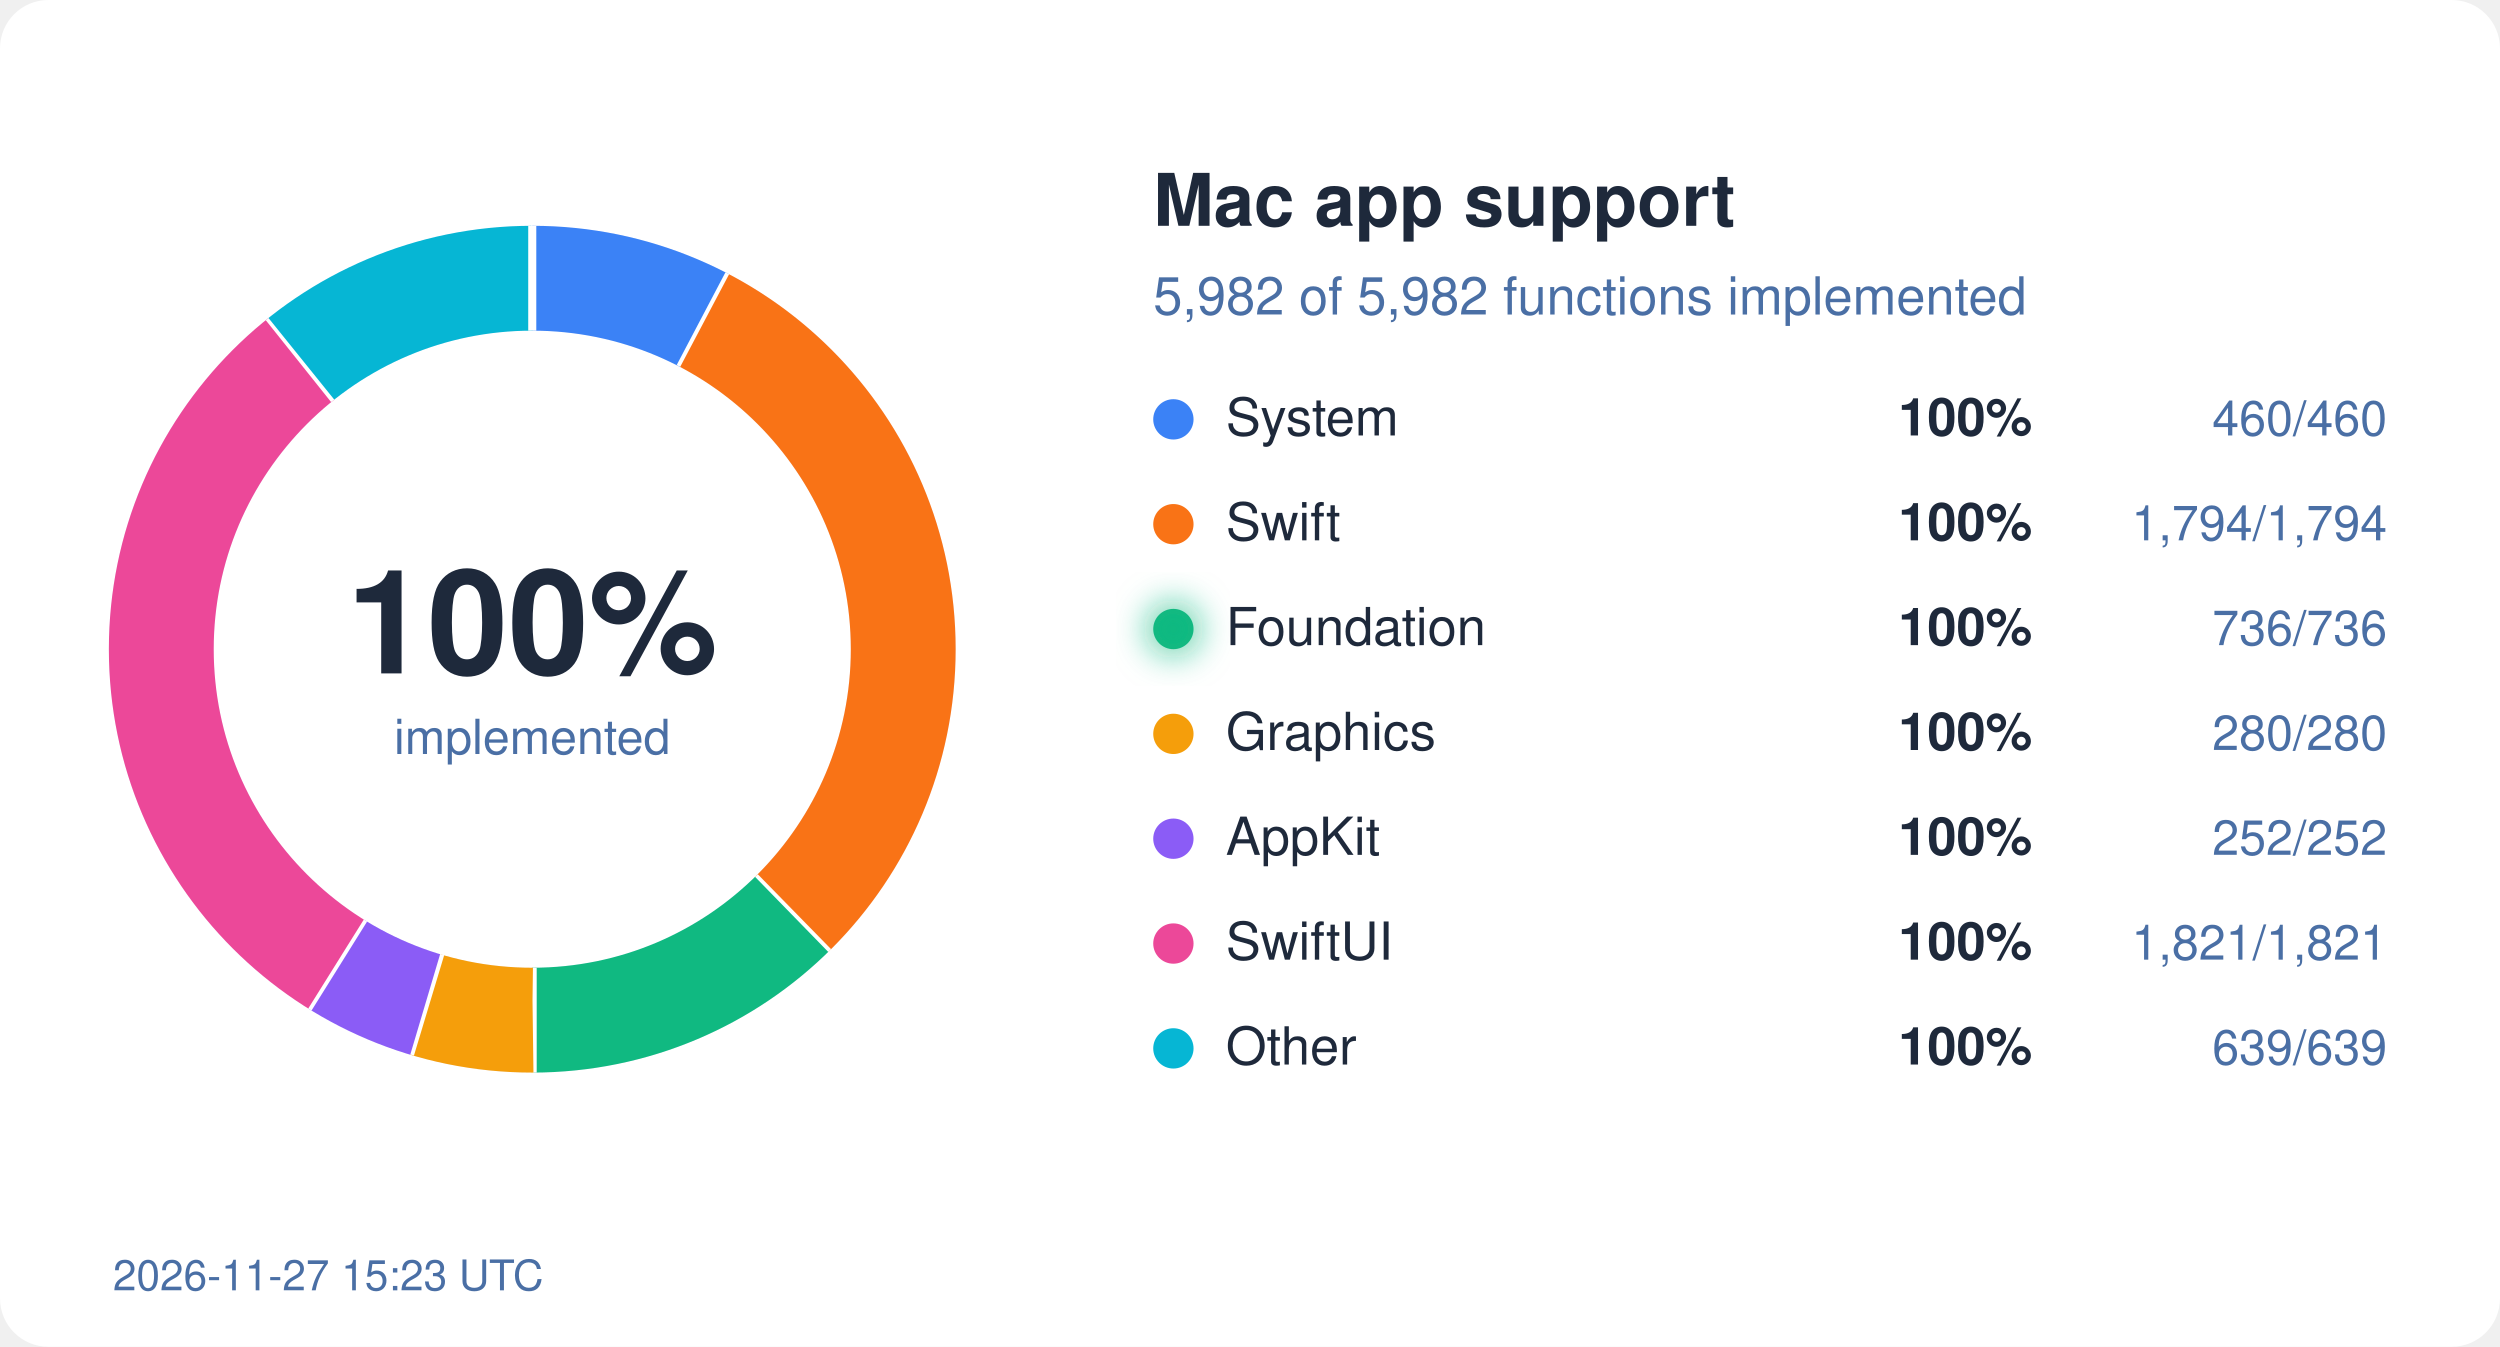
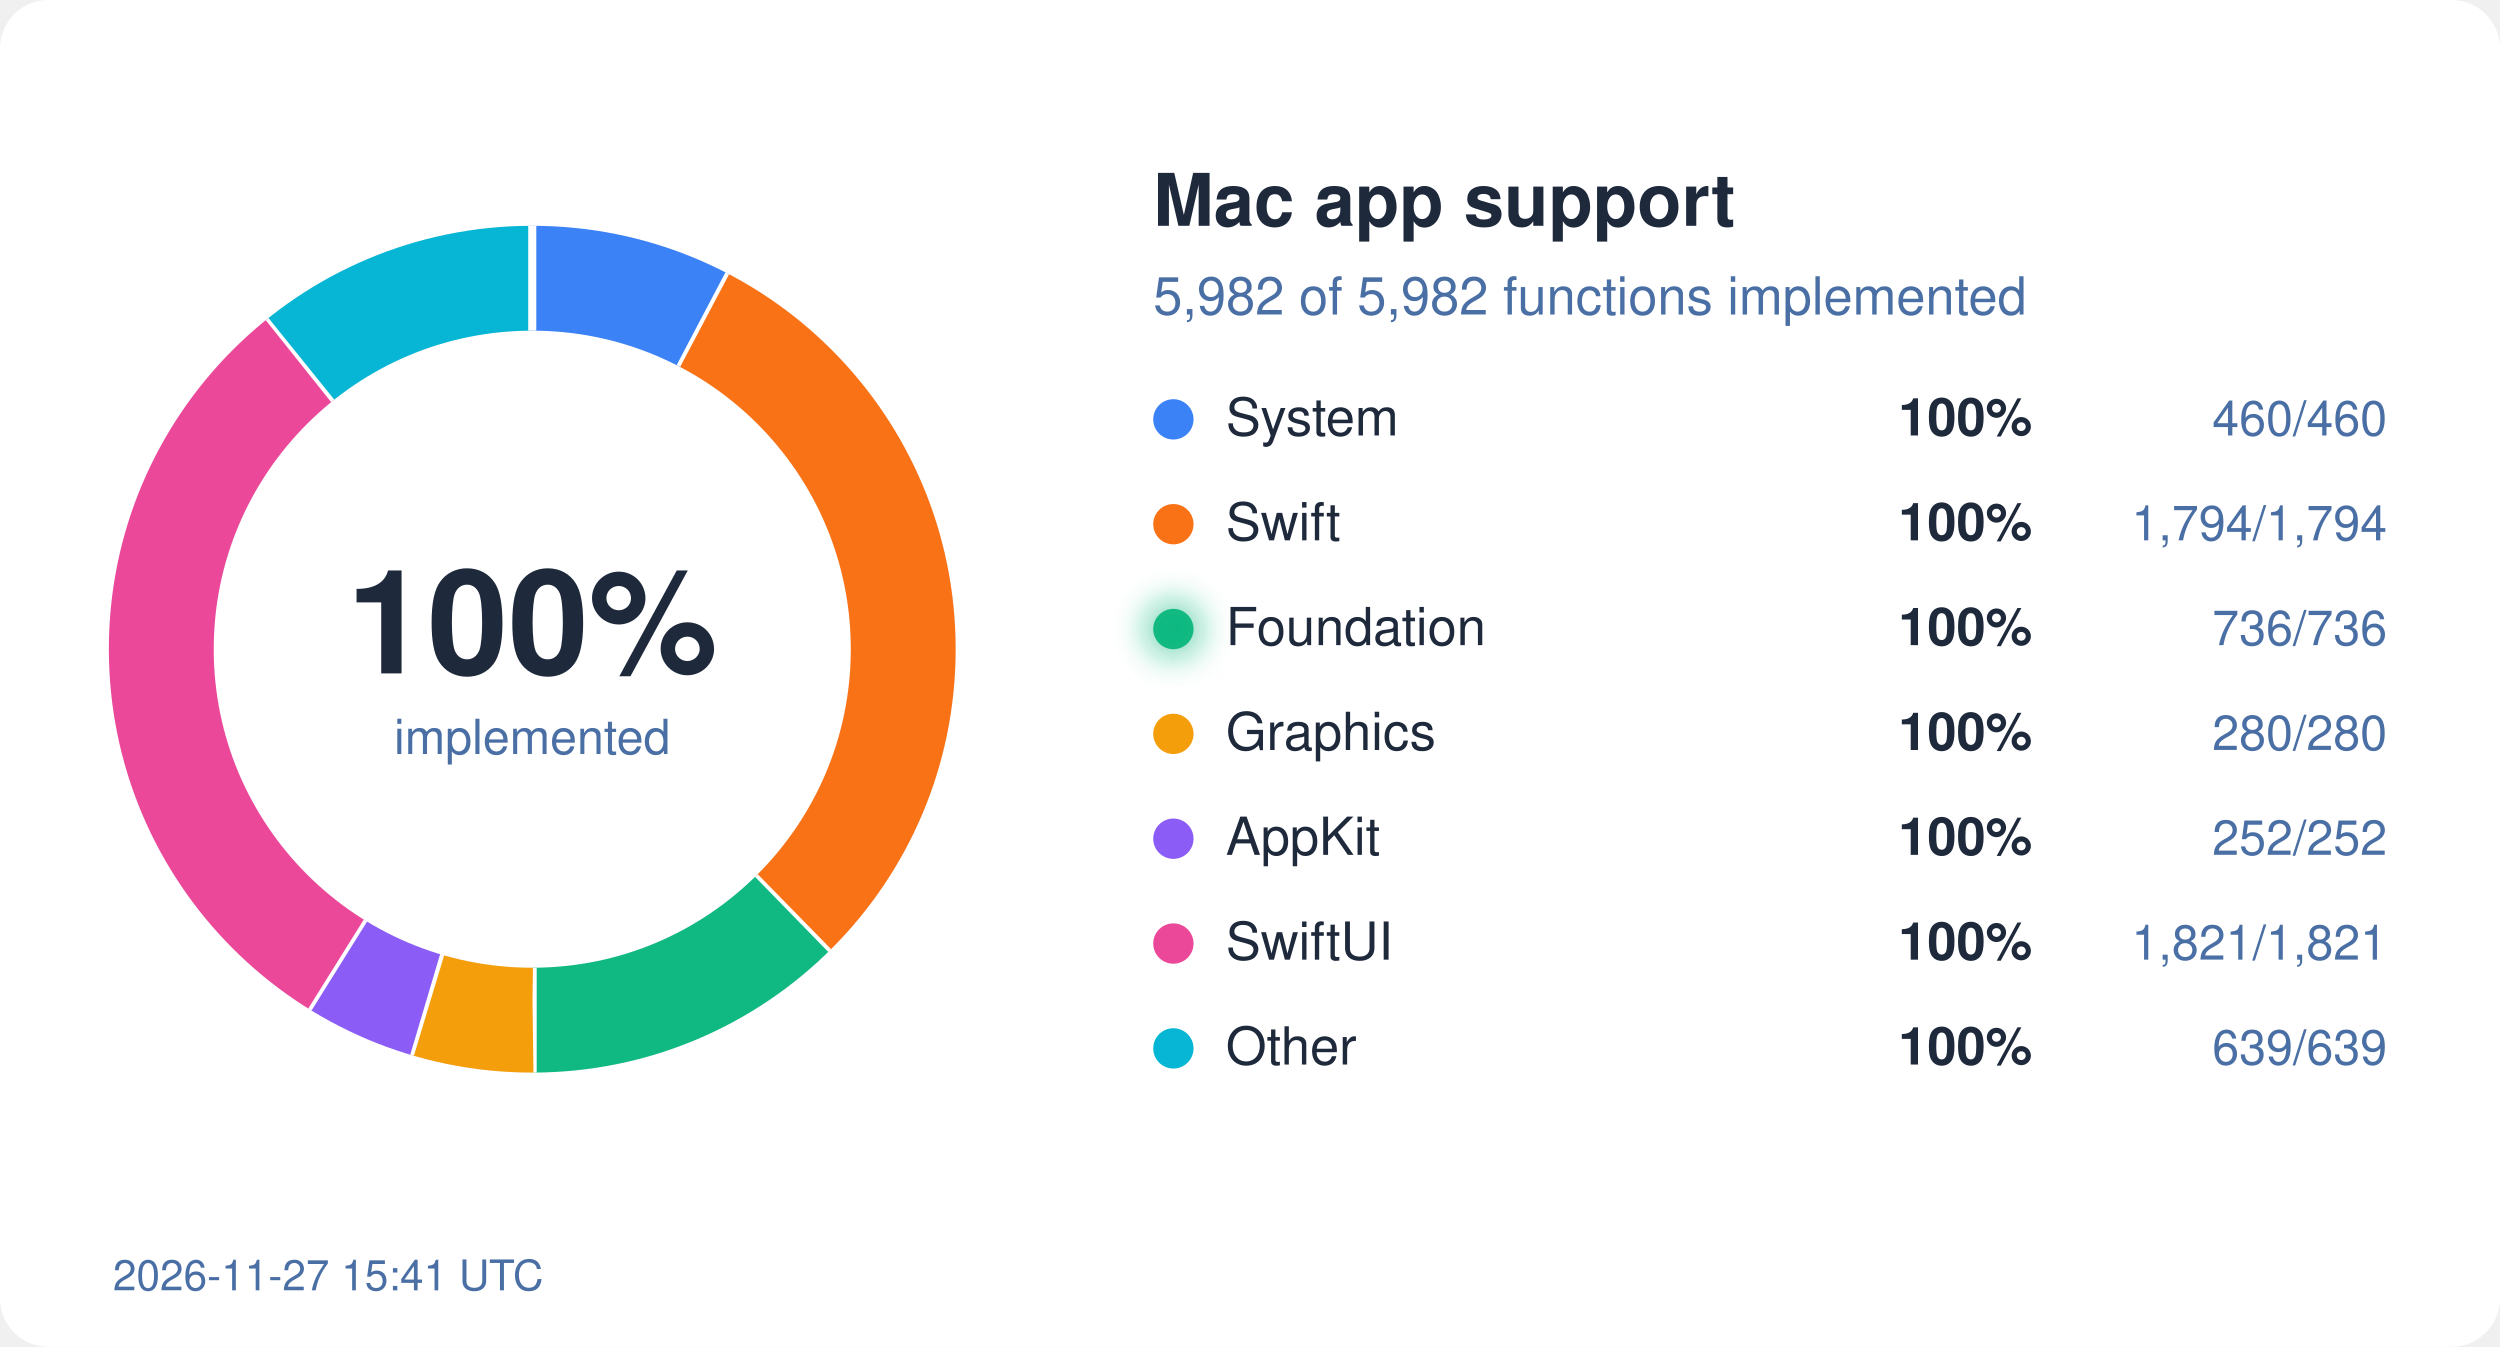
<svg xmlns="http://www.w3.org/2000/svg" width="620" height="334" viewBox="0 0 620 334">
  <style>
  text { font-family: system-ui, -apple-system, "Segoe UI", Helvetica, Arial, sans-serif; }
  .bg { fill: #ffffff; } .ink { fill: #1e293b; } .mute { fill: #4a6fa5; }
  .track { stroke: #eef2ff; } .gap { stroke: #ffffff; }
  .s-System { stroke: #3b82f6; } .f-System { fill: #3b82f6; }
  .s-Swift { stroke: #f97316; } .f-Swift { fill: #f97316; }
  .s-Foundation { stroke: #10b981; } .f-Foundation { fill: #10b981; }
  .s-Graphics { stroke: #f59e0b; } .f-Graphics { fill: #f59e0b; }
  .s-AppKit { stroke: #8b5cf6; } .f-AppKit { fill: #8b5cf6; }
  .s-SwiftUI { stroke: #ec4899; } .f-SwiftUI { fill: #ec4899; }
  .s-Other { stroke: #06b6d4; } .f-Other { fill: #06b6d4; }
  @media (prefers-color-scheme: dark) {
    .bg { fill: #0d1117; } .ink { fill: #e6edf3; } .mute { fill: #8fb4e3; }
    .track { stroke: #12263f; } .gap { stroke: #0d1117; }
    .s-System { stroke: #60a5fa; } .f-System { fill: #60a5fa; }
    .s-Swift { stroke: #fb923c; } .f-Swift { fill: #fb923c; }
    .s-Foundation { stroke: #34d399; } .f-Foundation { fill: #34d399; }
    .s-Graphics { stroke: #fbbf24; } .f-Graphics { fill: #fbbf24; }
    .s-AppKit { stroke: #a78bfa; } .f-AppKit { fill: #a78bfa; }
    .s-SwiftUI { stroke: #f472b6; } .f-SwiftUI { fill: #f472b6; }
    .s-Other { stroke: #22d3ee; } .f-Other { fill: #22d3ee; }
  }
</style>
  <defs>
    <filter id="glow" x="-50%" y="-50%" width="200%" height="200%">
      <feGaussianBlur stdDeviation="4" />
    </filter>
  </defs>
  <rect width="620" height="334" rx="12" class="bg" />
  <circle cx="132" cy="161" r="92" fill="none" class="track" stroke-width="26" />
  <circle cx="132" cy="161" r="92" fill="none" class="s-System" stroke-width="26" stroke-dasharray="44.45 578.05" stroke-dashoffset="-0.00" transform="rotate(-90 132 161)" />
  <line x1="168.7" y1="91.0" x2="180.8" y2="68.0" class="gap" stroke-width="2" />
  <circle cx="132" cy="161" r="92" fill="none" class="s-Swift" stroke-width="26" stroke-dasharray="173.36 578.05" stroke-dashoffset="-44.45" transform="rotate(-90 132 161)" />
  <line x1="187.2" y1="217.5" x2="205.4" y2="236.1" class="gap" stroke-width="2" />
  <circle cx="132" cy="161" r="92" fill="none" class="s-Foundation" stroke-width="26" stroke-dasharray="71.12 578.05" stroke-dashoffset="-217.81" transform="rotate(-90 132 161)" />
  <line x1="132.1" y1="240.0" x2="132.1" y2="266.0" class="gap" stroke-width="2" />
  <circle cx="132" cy="161" r="92" fill="none" class="s-Graphics" stroke-width="26" stroke-dasharray="27.06 578.05" stroke-dashoffset="-288.93" transform="rotate(-90 132 161)" />
  <line x1="109.2" y1="236.6" x2="101.7" y2="261.5" class="gap" stroke-width="2" />
  <circle cx="132" cy="161" r="92" fill="none" class="s-AppKit" stroke-width="26" stroke-dasharray="24.35 578.05" stroke-dashoffset="-315.99" transform="rotate(-90 132 161)" />
  <line x1="90.2" y1="228.0" x2="76.4" y2="250.1" class="gap" stroke-width="2" />
  <circle cx="132" cy="161" r="92" fill="none" class="s-SwiftUI" stroke-width="26" stroke-dasharray="175.97 578.05" stroke-dashoffset="-340.34" transform="rotate(-90 132 161)" />
  <line x1="82.9" y1="99.1" x2="66.7" y2="78.8" class="gap" stroke-width="2" />
  <circle cx="132" cy="161" r="92" fill="none" class="s-Other" stroke-width="26" stroke-dasharray="61.75 578.05" stroke-dashoffset="-516.31" transform="rotate(-90 132 161)" />
  <line x1="132.0" y1="82.0" x2="132.0" y2="56.0" class="gap" stroke-width="2" />
  <text x="132" y="167" text-anchor="middle" class="ink" font-size="36" font-weight="700">100%</text>
  <text x="132" y="187" text-anchor="middle" class="mute" font-size="12">implemented</text>
  <text x="286" y="56" class="ink" font-size="18" font-weight="600">Mac app support</text>
  <text x="286" y="78" class="mute" font-size="13">5,982 of 5,982 functions implemented</text>
  <circle cx="291" cy="104" r="5" class="f-System" />
  <text x="304" y="108" class="ink" font-size="13">System</text>
  <text x="504" y="108" class="ink" font-size="13" font-weight="600" text-anchor="end">100%</text>
  <text x="592" y="108" class="mute" font-size="12" text-anchor="end">460/460</text>
  <circle cx="291" cy="130" r="5" class="f-Swift" />
  <text x="304" y="134" class="ink" font-size="13">Swift</text>
  <text x="504" y="134" class="ink" font-size="13" font-weight="600" text-anchor="end">100%</text>
  <text x="592" y="134" class="mute" font-size="12" text-anchor="end">1,794/1,794</text>
  <circle cx="291" cy="156" r="5" class="f-Foundation" />
  <text x="304" y="160" class="ink" font-size="13">Foundation</text>
  <circle cx="291" cy="156" r="7" class="f-Foundation" filter="url(#glow)" opacity="0.6" />
  <text x="504" y="160" class="ink" font-size="13" font-weight="600" text-anchor="end">100%</text>
  <text x="592" y="160" class="mute" font-size="12" text-anchor="end">736/736</text>
  <circle cx="291" cy="182" r="5" class="f-Graphics" />
  <text x="304" y="186" class="ink" font-size="13">Graphics</text>
  <text x="504" y="186" class="ink" font-size="13" font-weight="600" text-anchor="end">100%</text>
  <text x="592" y="186" class="mute" font-size="12" text-anchor="end">280/280</text>
  <circle cx="291" cy="208" r="5" class="f-AppKit" />
  <text x="304" y="212" class="ink" font-size="13">AppKit</text>
  <text x="504" y="212" class="ink" font-size="13" font-weight="600" text-anchor="end">100%</text>
  <text x="592" y="212" class="mute" font-size="12" text-anchor="end">252/252</text>
  <circle cx="291" cy="234" r="5" class="f-SwiftUI" />
  <text x="304" y="238" class="ink" font-size="13">SwiftUI</text>
  <text x="504" y="238" class="ink" font-size="13" font-weight="600" text-anchor="end">100%</text>
  <text x="592" y="238" class="mute" font-size="12" text-anchor="end">1,821/1,821</text>
  <circle cx="291" cy="260" r="5" class="f-Other" />
  <text x="304" y="264" class="ink" font-size="13">Other</text>
  <text x="504" y="264" class="ink" font-size="13" font-weight="600" text-anchor="end">100%</text>
  <text x="592" y="264" class="mute" font-size="12" text-anchor="end">639/639</text>
-   <text x="28" y="320" class="mute" font-size="10.5">2026-11-27 15:23 UTC</text>
+   <text x="28" y="320" class="mute" font-size="10.5">2026-11-27 15:41 UTC</text>
</svg>
